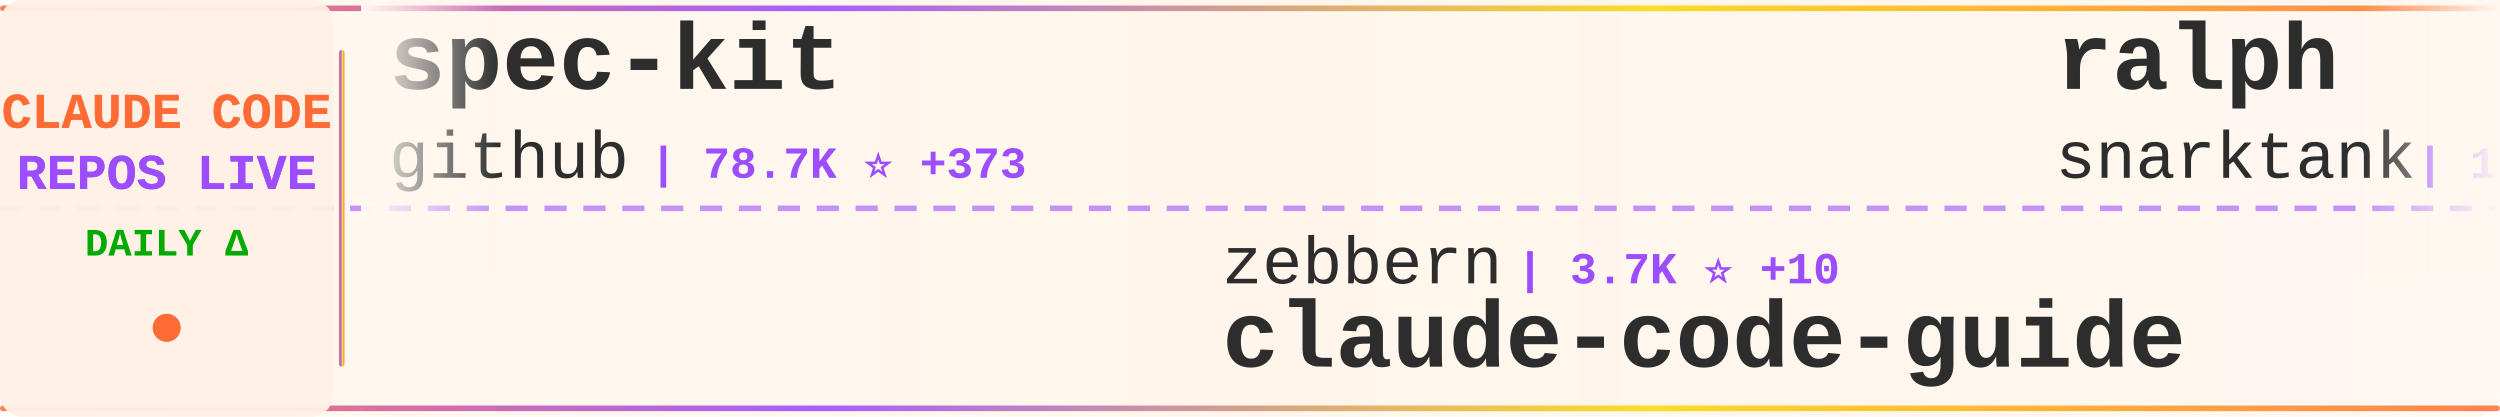
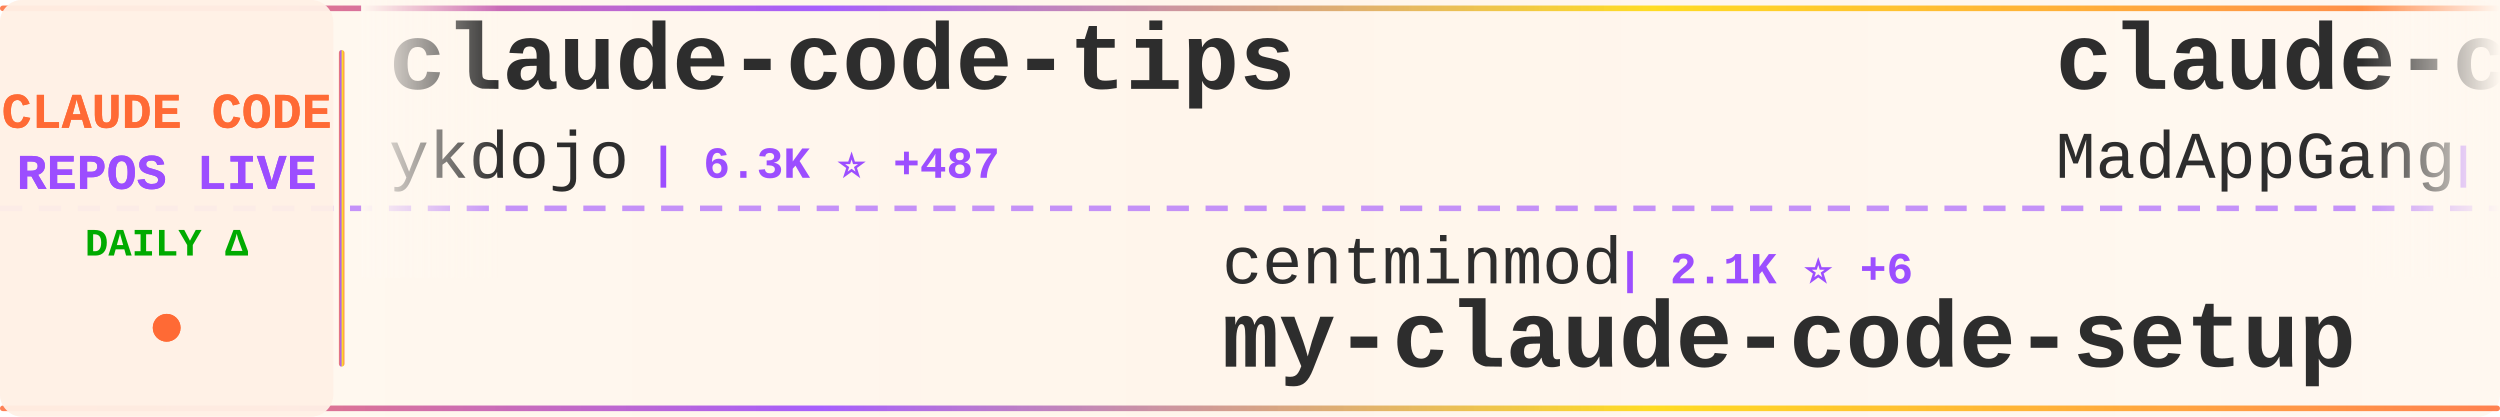
<svg xmlns="http://www.w3.org/2000/svg" width="900" height="150">
  <defs>
    <linearGradient id="tickerBg" x1="0%" y1="0%" x2="100%" y2="0%">
      <stop offset="0%" style="stop-color:#fff8f0;stop-opacity:0.98" />
      <stop offset="50%" style="stop-color:#fff5eb;stop-opacity:1" />
      <stop offset="100%" style="stop-color:#fff8f0;stop-opacity:0.98" />
    </linearGradient>
    <linearGradient id="borderGrad" x1="0%" y1="0%" x2="100%" y2="0%">
      <stop offset="0%" style="stop-color:#FF6B35;stop-opacity:0.85">
        <animate attributeName="stop-opacity" values="0.85;1;0.85" dur="2s" repeatCount="indefinite" />
      </stop>
      <stop offset="33%" style="stop-color:#9C4EFF;stop-opacity:0.9">
        <animate attributeName="stop-opacity" values="0.9;1;0.9" dur="2.2s" repeatCount="indefinite" />
      </stop>
      <stop offset="66%" style="stop-color:#FFD700;stop-opacity:0.85">
        <animate attributeName="stop-opacity" values="0.85;1;0.85" dur="1.8s" repeatCount="indefinite" />
      </stop>
      <stop offset="100%" style="stop-color:#FF6B35;stop-opacity:0.85">
        <animate attributeName="stop-opacity" values="0.85;1;0.85" dur="2s" repeatCount="indefinite" />
      </stop>
    </linearGradient>
    <filter id="textGlow">
      <feGaussianBlur stdDeviation="0.15" result="coloredBlur" />
      <feMerge>
        <feMergeNode in="coloredBlur" />
        <feMergeNode in="SourceGraphic" />
      </feMerge>
    </filter>
    <filter id="metricGlow">
      <feGaussianBlur stdDeviation="0.2" result="coloredBlur" />
      <feMerge>
        <feMergeNode in="coloredBlur" />
        <feMergeNode in="SourceGraphic" />
      </feMerge>
    </filter>
    <linearGradient id="leftFade" x1="0%" y1="0%" x2="100%" y2="0%">
      <stop offset="0%" style="stop-color:#fff8f0;stop-opacity:1" />
      <stop offset="100%" style="stop-color:#fff8f0;stop-opacity:0" />
    </linearGradient>
    <linearGradient id="rightFade" x1="0%" y1="0%" x2="100%" y2="0%">
      <stop offset="0%" style="stop-color:#fff8f0;stop-opacity:0" />
      <stop offset="100%" style="stop-color:#fff8f0;stop-opacity:1" />
    </linearGradient>
  </defs>
  <rect width="900" height="150" fill="url(#tickerBg)" rx="8" />
  <rect x="0" y="2" width="900" height="2" fill="url(#borderGrad)" rx="1" />
  <rect x="0" y="146" width="900" height="2" fill="url(#borderGrad)" rx="1" />
  <line x1="0" y1="75" x2="900" y2="75" stroke="#9C4EFF" stroke-width="2" stroke-dasharray="8 6" opacity="0.6" />
  <rect x="0" y="0" width="120" height="150" fill="#fff0e6" opacity="0.95" rx="8" />
  <text x="60" y="46" font-family="'Courier New', monospace" font-size="18" font-weight="bold" fill="#FF6B35" text-anchor="middle" filter="url(#textGlow)">
    CLAUDE CODE
  </text>
  <text x="60" y="68" font-family="'Courier New', monospace" font-size="18" font-weight="bold" fill="#9C4EFF" text-anchor="middle" filter="url(#textGlow)">
    REPOS LIVE
  </text>
  <text x="60" y="92" font-family="'Courier New', monospace" font-size="14" font-weight="bold" fill="#00aa00" text-anchor="middle">
    DAILY Δ
  </text>
  <circle cx="60" cy="118" r="5" fill="#FF6B35" filter="url(#metricGlow)">
    <animate attributeName="r" values="4;6;4" dur="1.5s" repeatCount="indefinite" />
    <animate attributeName="opacity" values="0.6;1;0.6" dur="1.5s" repeatCount="indefinite" />
  </circle>
  <rect x="122" y="18" width="2" height="114" fill="url(#borderGrad)" rx="1" />
  <clipPath id="tickerClip">
    <rect x="130" y="0" width="770" height="150" />
  </clipPath>
  <g clip-path="url(#tickerClip)">
    <g id="tickerItems">
      <animateTransform attributeName="transform" attributeType="XML" type="translate" from="0 0" to="-3000 0" dur="54s" repeatCount="indefinite" />
      <g transform="translate(0, 0)">
-         <text x="140" y="32" font-family="'Courier New', monospace" font-size="34" font-weight="bold" fill="#2d2d2d">spec-kit</text>
-         <text x="140" y="64" font-family="'Courier New', monospace" font-size="24" font-weight="normal" fill="#2d2d2d" opacity="1.0">github</text>
-         <text x="234" y="64" font-family="'Courier New', monospace" font-size="16" font-weight="bold" fill="#9C4EFF"> | 78.7K ⭐ +373</text>
+         <text x="140" y="32" font-family="'Courier New', monospace" font-size="34" font-weight="bold" fill="#2d2d2d">claude-code-tips</text>
+         <text x="140" y="64" font-family="'Courier New', monospace" font-size="24" font-weight="normal" fill="#2d2d2d" opacity="1.0">ykdojo</text>
+         <text x="234" y="64" font-family="'Courier New', monospace" font-size="16" font-weight="bold" fill="#9C4EFF"> | 6.3K ⭐ +487</text>
      </g>
      <g transform="translate(300, 0)">
-         <text x="140" y="102" font-family="'Courier New', monospace" font-size="24" font-weight="normal" fill="#2d2d2d" opacity="1.0">zebbern</text>
-         <text x="246" y="102" font-family="'Courier New', monospace" font-size="16" font-weight="bold" fill="#9C4EFF"> | 3.7K ⭐ +10</text>
-         <text x="140" y="132" font-family="'Courier New', monospace" font-size="34" font-weight="bold" fill="#2d2d2d">claude-code-guide</text>
+         <text x="140" y="102" font-family="'Courier New', monospace" font-size="24" font-weight="normal" fill="#2d2d2d" opacity="1.0">centminmod</text>
+         <text x="282" y="102" font-family="'Courier New', monospace" font-size="16" font-weight="bold" fill="#9C4EFF"> | 2.1K ⭐ +6</text>
+         <text x="140" y="132" font-family="'Courier New', monospace" font-size="34" font-weight="bold" fill="#2d2d2d">my-claude-code-setup</text>
      </g>
      <g transform="translate(600, 0)">
-         <text x="140" y="32" font-family="'Courier New', monospace" font-size="34" font-weight="bold" fill="#2d2d2d">ralph</text>
-         <text x="140" y="64" font-family="'Courier New', monospace" font-size="24" font-weight="normal" fill="#2d2d2d" opacity="1.0">snarktank</text>
-         <text x="270" y="64" font-family="'Courier New', monospace" font-size="16" font-weight="bold" fill="#9C4EFF"> | 13.3K ⭐ +85</text>
+         <text x="140" y="32" font-family="'Courier New', monospace" font-size="34" font-weight="bold" fill="#2d2d2d">claude-code</text>
+         <text x="140" y="64" font-family="'Courier New', monospace" font-size="24" font-weight="normal" fill="#2d2d2d" opacity="1.0">MadAppGang</text>
+         <text x="282" y="64" font-family="'Courier New', monospace" font-size="16" font-weight="bold" fill="#9C4EFF"> | 248 ⭐ +1</text>
      </g>
      <g transform="translate(900, 0)">
-         <text x="140" y="102" font-family="'Courier New', monospace" font-size="24" font-weight="normal" fill="#2d2d2d" opacity="1.0">trailofbits</text>
-         <text x="294" y="102" font-family="'Courier New', monospace" font-size="16" font-weight="bold" fill="#9C4EFF"> | 1.6K ⭐ +7</text>
-         <text x="140" y="132" font-family="'Courier New', monospace" font-size="34" font-weight="bold" fill="#2d2d2d">claude-code-config</text>
+         <text x="140" y="102" font-family="'Courier New', monospace" font-size="24" font-weight="normal" fill="#2d2d2d" opacity="1.0">FlorianBruniaux</text>
+         <text x="342" y="102" font-family="'Courier New', monospace" font-size="16" font-weight="bold" fill="#9C4EFF"> | 2.0K ⭐ +48</text>
+         <text x="140" y="132" font-family="'Courier New', monospace" font-size="34" font-weight="bold" fill="#2d2d2d">claude-code-ultimate-gui...</text>
      </g>
      <g transform="translate(1200, 0)">
-         <text x="140" y="32" font-family="'Courier New', monospace" font-size="34" font-weight="bold" fill="#2d2d2d">claude-code-hooks-multi-...</text>
-         <text x="140" y="64" font-family="'Courier New', monospace" font-size="24" font-weight="normal" fill="#2d2d2d" opacity="1.0">disler</text>
-         <text x="234" y="64" font-family="'Courier New', monospace" font-size="16" font-weight="bold" fill="#9C4EFF"> | 1.3K ⭐ +1</text>
+         <text x="140" y="32" font-family="'Courier New', monospace" font-size="34" font-weight="bold" fill="#2d2d2d">agents</text>
+         <text x="140" y="64" font-family="'Courier New', monospace" font-size="24" font-weight="normal" fill="#2d2d2d" opacity="1.0">wshobson</text>
+         <text x="258" y="64" font-family="'Courier New', monospace" font-size="16" font-weight="bold" fill="#9C4EFF"> | 31.8K ⭐ +129</text>
      </g>
      <g transform="translate(1500, 0)">
-         <text x="140" y="102" font-family="'Courier New', monospace" font-size="24" font-weight="normal" fill="#2d2d2d" opacity="1.0">wshobson</text>
-         <text x="258" y="102" font-family="'Courier New', monospace" font-size="16" font-weight="bold" fill="#9C4EFF"> | 31.8K ⭐ +130</text>
-         <text x="140" y="132" font-family="'Courier New', monospace" font-size="34" font-weight="bold" fill="#2d2d2d">agents</text>
+         <text x="140" y="102" font-family="'Courier New', monospace" font-size="24" font-weight="normal" fill="#2d2d2d" opacity="1.0">jeremylongshore</text>
+         <text x="342" y="102" font-family="'Courier New', monospace" font-size="16" font-weight="bold" fill="#9C4EFF"> | 1.7K ⭐ +18</text>
+         <text x="140" y="132" font-family="'Courier New', monospace" font-size="34" font-weight="bold" fill="#2d2d2d">claude-code-plugins-plus...</text>
      </g>
      <g transform="translate(1800, 0)">
-         <text x="140" y="32" font-family="'Courier New', monospace" font-size="34" font-weight="bold" fill="#2d2d2d">claude-code-pm-course</text>
-         <text x="140" y="64" font-family="'Courier New', monospace" font-size="24" font-weight="normal" fill="#2d2d2d" opacity="1.0">carlvellotti</text>
-         <text x="306" y="64" font-family="'Courier New', monospace" font-size="16" font-weight="bold" fill="#9C4EFF"> | 1.6K ⭐ +3</text>
+         <text x="140" y="32" font-family="'Courier New', monospace" font-size="34" font-weight="bold" fill="#2d2d2d">claude-code-hub</text>
+         <text x="140" y="64" font-family="'Courier New', monospace" font-size="24" font-weight="normal" fill="#2d2d2d" opacity="1.0">ding113</text>
+         <text x="246" y="64" font-family="'Courier New', monospace" font-size="16" font-weight="bold" fill="#9C4EFF"> | 2.0K ⭐ +21</text>
      </g>
      <g transform="translate(2100, 0)">
-         <text x="140" y="102" font-family="'Courier New', monospace" font-size="24" font-weight="normal" fill="#2d2d2d" opacity="1.0">lst97</text>
-         <text x="222" y="102" font-family="'Courier New', monospace" font-size="16" font-weight="bold" fill="#9C4EFF"> | 1.5K ⭐ +5</text>
-         <text x="140" y="132" font-family="'Courier New', monospace" font-size="34" font-weight="bold" fill="#2d2d2d">claude-code-sub-agents</text>
+         <text x="140" y="102" font-family="'Courier New', monospace" font-size="24" font-weight="normal" fill="#2d2d2d" opacity="1.0">frankbria</text>
+         <text x="270" y="102" font-family="'Courier New', monospace" font-size="16" font-weight="bold" fill="#9C4EFF"> | 8.0K ⭐ +30</text>
+         <text x="140" y="132" font-family="'Courier New', monospace" font-size="34" font-weight="bold" fill="#2d2d2d">ralph-claude-code</text>
      </g>
      <g transform="translate(2400, 0)">
-         <text x="140" y="32" font-family="'Courier New', monospace" font-size="34" font-weight="bold" fill="#2d2d2d">openskills</text>
-         <text x="140" y="64" font-family="'Courier New', monospace" font-size="24" font-weight="normal" fill="#2d2d2d" opacity="1.0">numman-ali</text>
-         <text x="282" y="64" font-family="'Courier New', monospace" font-size="16" font-weight="bold" fill="#9C4EFF"> | 9.1K ⭐ +24</text>
+         <text x="140" y="32" font-family="'Courier New', monospace" font-size="34" font-weight="bold" fill="#2d2d2d">claude-code-security-rev...</text>
+         <text x="140" y="64" font-family="'Courier New', monospace" font-size="24" font-weight="normal" fill="#2d2d2d" opacity="1.0">anthropics</text>
+         <text x="282" y="64" font-family="'Courier New', monospace" font-size="16" font-weight="bold" fill="#9C4EFF"> | 3.9K ⭐ +25</text>
      </g>
      <g transform="translate(2700, 0)">
-         <text x="140" y="102" font-family="'Courier New', monospace" font-size="24" font-weight="normal" fill="#2d2d2d" opacity="1.0">ccplugins</text>
-         <text x="270" y="102" font-family="'Courier New', monospace" font-size="16" font-weight="bold" fill="#9C4EFF"> | 636 ⭐ +1</text>
-         <text x="140" y="132" font-family="'Courier New', monospace" font-size="34" font-weight="bold" fill="#2d2d2d">awesome-claude-code-plug...</text>
+         <text x="140" y="102" font-family="'Courier New', monospace" font-size="24" font-weight="normal" fill="#2d2d2d" opacity="1.0">winfunc</text>
+         <text x="246" y="102" font-family="'Courier New', monospace" font-size="16" font-weight="bold" fill="#9C4EFF"> | 21.0K ⭐ +25</text>
+         <text x="140" y="132" font-family="'Courier New', monospace" font-size="34" font-weight="bold" fill="#2d2d2d">opcode</text>
      </g>
      <g transform="translate(3000, 0)">
-         <text x="140" y="32" font-family="'Courier New', monospace" font-size="34" font-weight="bold" fill="#2d2d2d">spec-kit</text>
-         <text x="140" y="64" font-family="'Courier New', monospace" font-size="24" font-weight="normal" fill="#2d2d2d" opacity="1.0">github</text>
-         <text x="234" y="64" font-family="'Courier New', monospace" font-size="16" font-weight="bold" fill="#9C4EFF"> | 78.7K ⭐ +373</text>
+         <text x="140" y="32" font-family="'Courier New', monospace" font-size="34" font-weight="bold" fill="#2d2d2d">claude-code-tips</text>
+         <text x="140" y="64" font-family="'Courier New', monospace" font-size="24" font-weight="normal" fill="#2d2d2d" opacity="1.0">ykdojo</text>
+         <text x="234" y="64" font-family="'Courier New', monospace" font-size="16" font-weight="bold" fill="#9C4EFF"> | 6.3K ⭐ +487</text>
      </g>
      <g transform="translate(3300, 0)">
-         <text x="140" y="102" font-family="'Courier New', monospace" font-size="24" font-weight="normal" fill="#2d2d2d" opacity="1.0">zebbern</text>
-         <text x="246" y="102" font-family="'Courier New', monospace" font-size="16" font-weight="bold" fill="#9C4EFF"> | 3.7K ⭐ +10</text>
-         <text x="140" y="132" font-family="'Courier New', monospace" font-size="34" font-weight="bold" fill="#2d2d2d">claude-code-guide</text>
+         <text x="140" y="102" font-family="'Courier New', monospace" font-size="24" font-weight="normal" fill="#2d2d2d" opacity="1.0">centminmod</text>
+         <text x="282" y="102" font-family="'Courier New', monospace" font-size="16" font-weight="bold" fill="#9C4EFF"> | 2.1K ⭐ +6</text>
+         <text x="140" y="132" font-family="'Courier New', monospace" font-size="34" font-weight="bold" fill="#2d2d2d">my-claude-code-setup</text>
      </g>
      <g transform="translate(3600, 0)">
-         <text x="140" y="32" font-family="'Courier New', monospace" font-size="34" font-weight="bold" fill="#2d2d2d">ralph</text>
-         <text x="140" y="64" font-family="'Courier New', monospace" font-size="24" font-weight="normal" fill="#2d2d2d" opacity="1.0">snarktank</text>
-         <text x="270" y="64" font-family="'Courier New', monospace" font-size="16" font-weight="bold" fill="#9C4EFF"> | 13.3K ⭐ +85</text>
+         <text x="140" y="32" font-family="'Courier New', monospace" font-size="34" font-weight="bold" fill="#2d2d2d">claude-code</text>
+         <text x="140" y="64" font-family="'Courier New', monospace" font-size="24" font-weight="normal" fill="#2d2d2d" opacity="1.0">MadAppGang</text>
+         <text x="282" y="64" font-family="'Courier New', monospace" font-size="16" font-weight="bold" fill="#9C4EFF"> | 248 ⭐ +1</text>
      </g>
      <g transform="translate(3900, 0)">
-         <text x="140" y="102" font-family="'Courier New', monospace" font-size="24" font-weight="normal" fill="#2d2d2d" opacity="1.0">trailofbits</text>
-         <text x="294" y="102" font-family="'Courier New', monospace" font-size="16" font-weight="bold" fill="#9C4EFF"> | 1.6K ⭐ +7</text>
-         <text x="140" y="132" font-family="'Courier New', monospace" font-size="34" font-weight="bold" fill="#2d2d2d">claude-code-config</text>
+         <text x="140" y="102" font-family="'Courier New', monospace" font-size="24" font-weight="normal" fill="#2d2d2d" opacity="1.0">FlorianBruniaux</text>
+         <text x="342" y="102" font-family="'Courier New', monospace" font-size="16" font-weight="bold" fill="#9C4EFF"> | 2.0K ⭐ +48</text>
+         <text x="140" y="132" font-family="'Courier New', monospace" font-size="34" font-weight="bold" fill="#2d2d2d">claude-code-ultimate-gui...</text>
      </g>
    </g>
  </g>
  <rect x="130" y="0" width="50" height="100" fill="url(#leftFade)" />
  <rect x="850" y="0" width="50" height="100" fill="url(#rightFade)" />
</svg>
